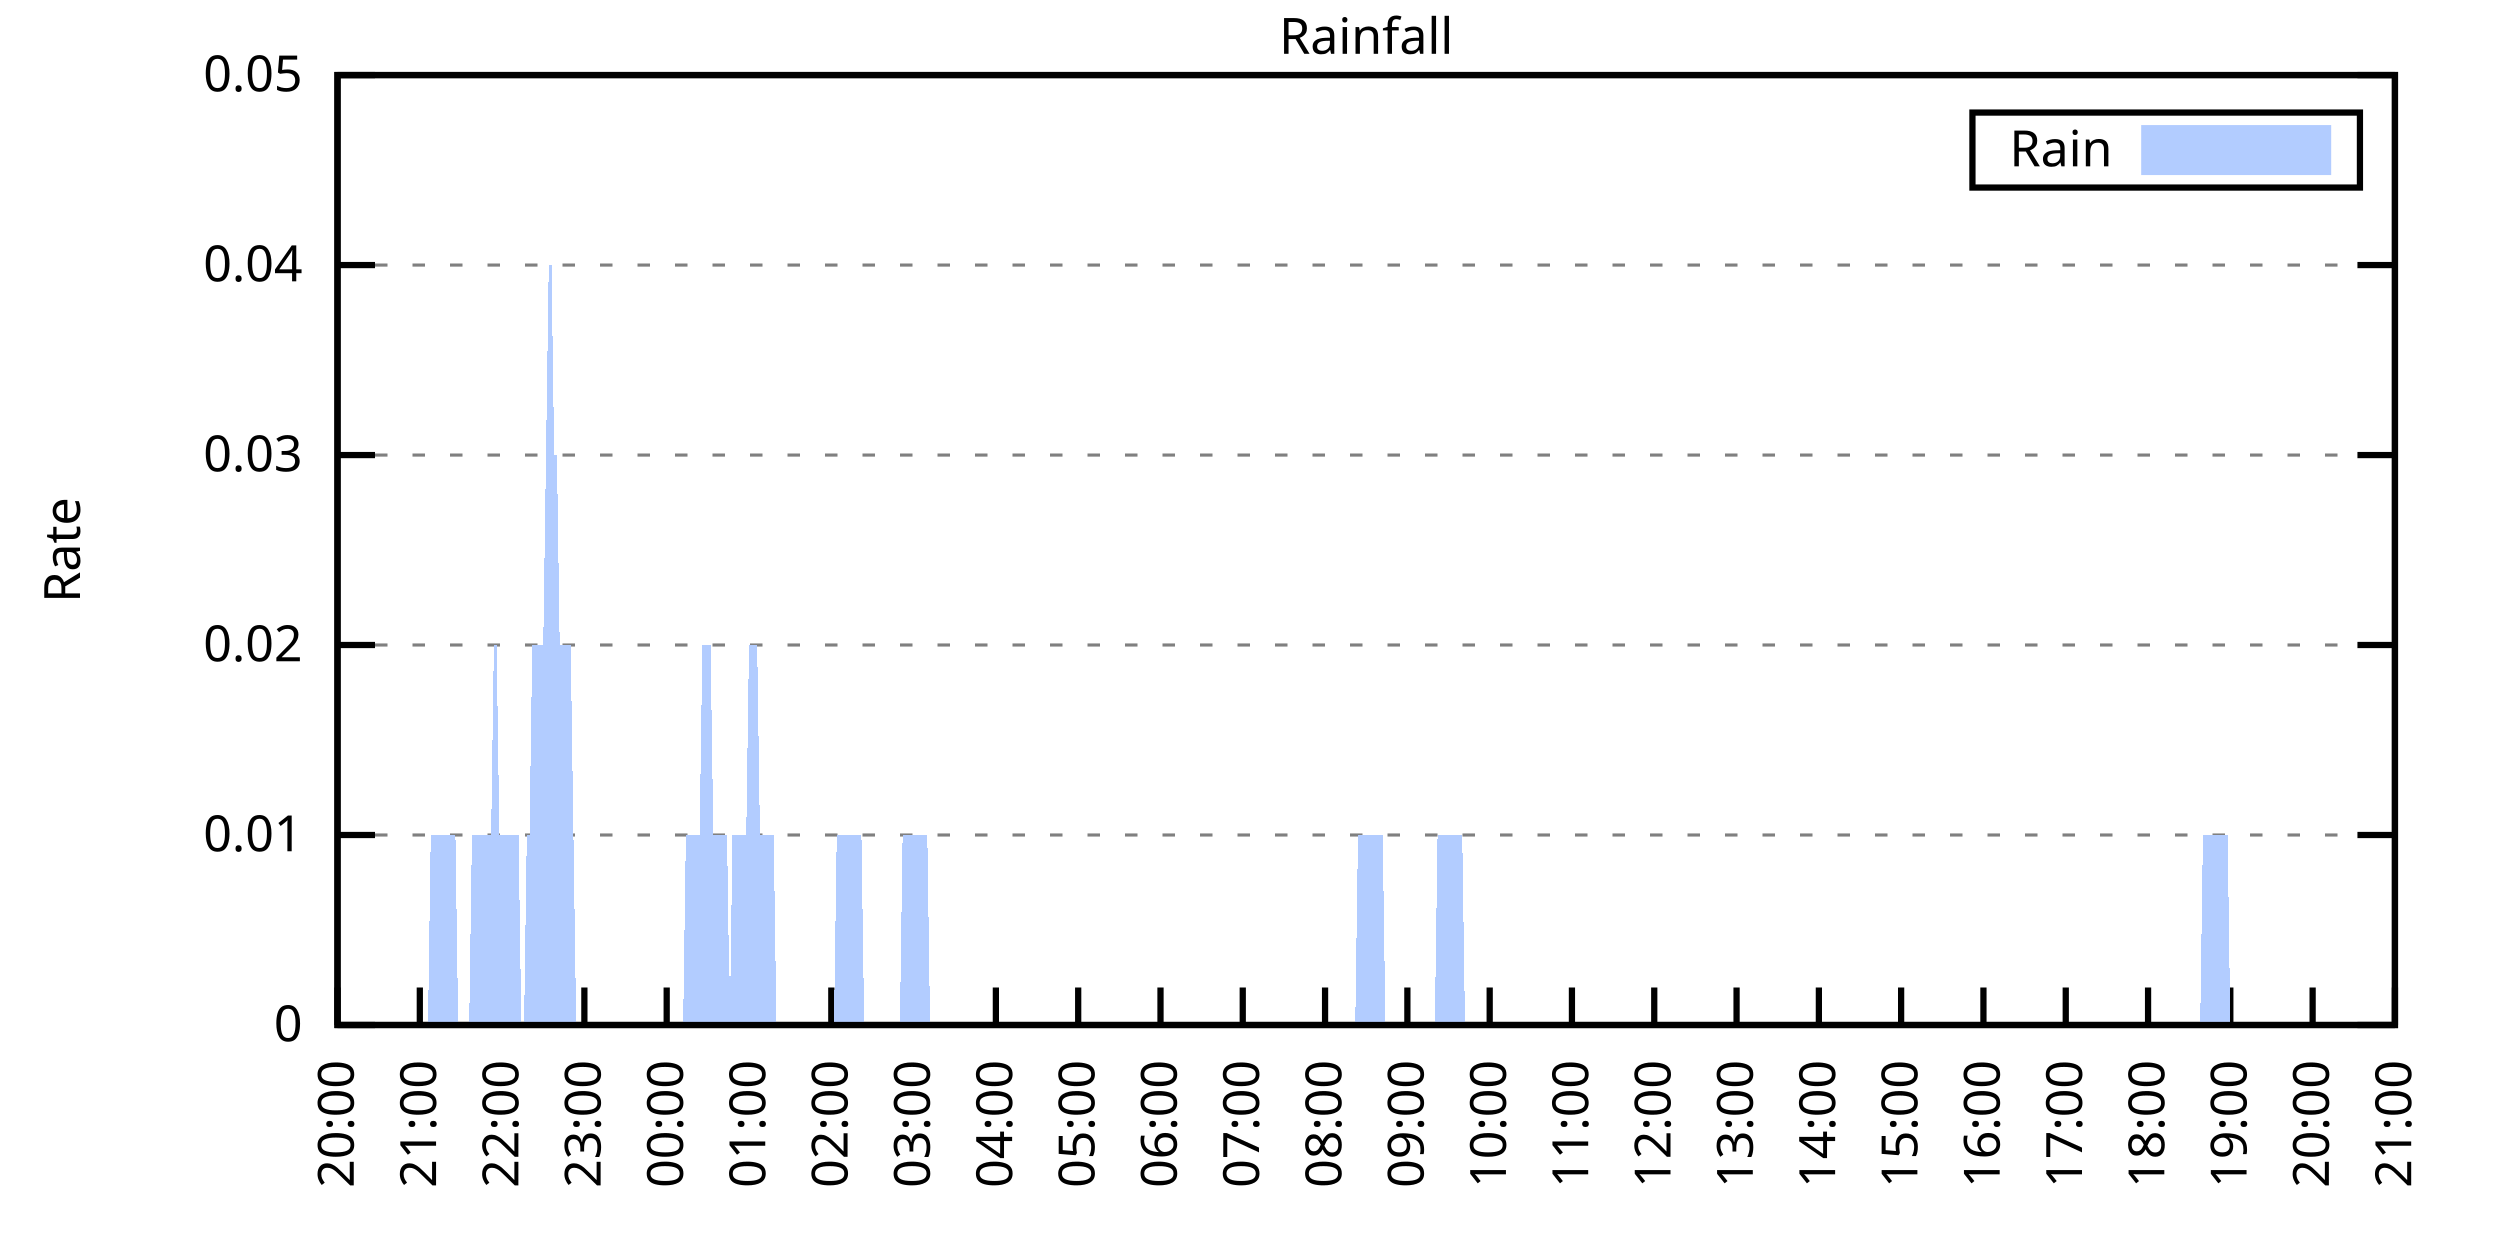
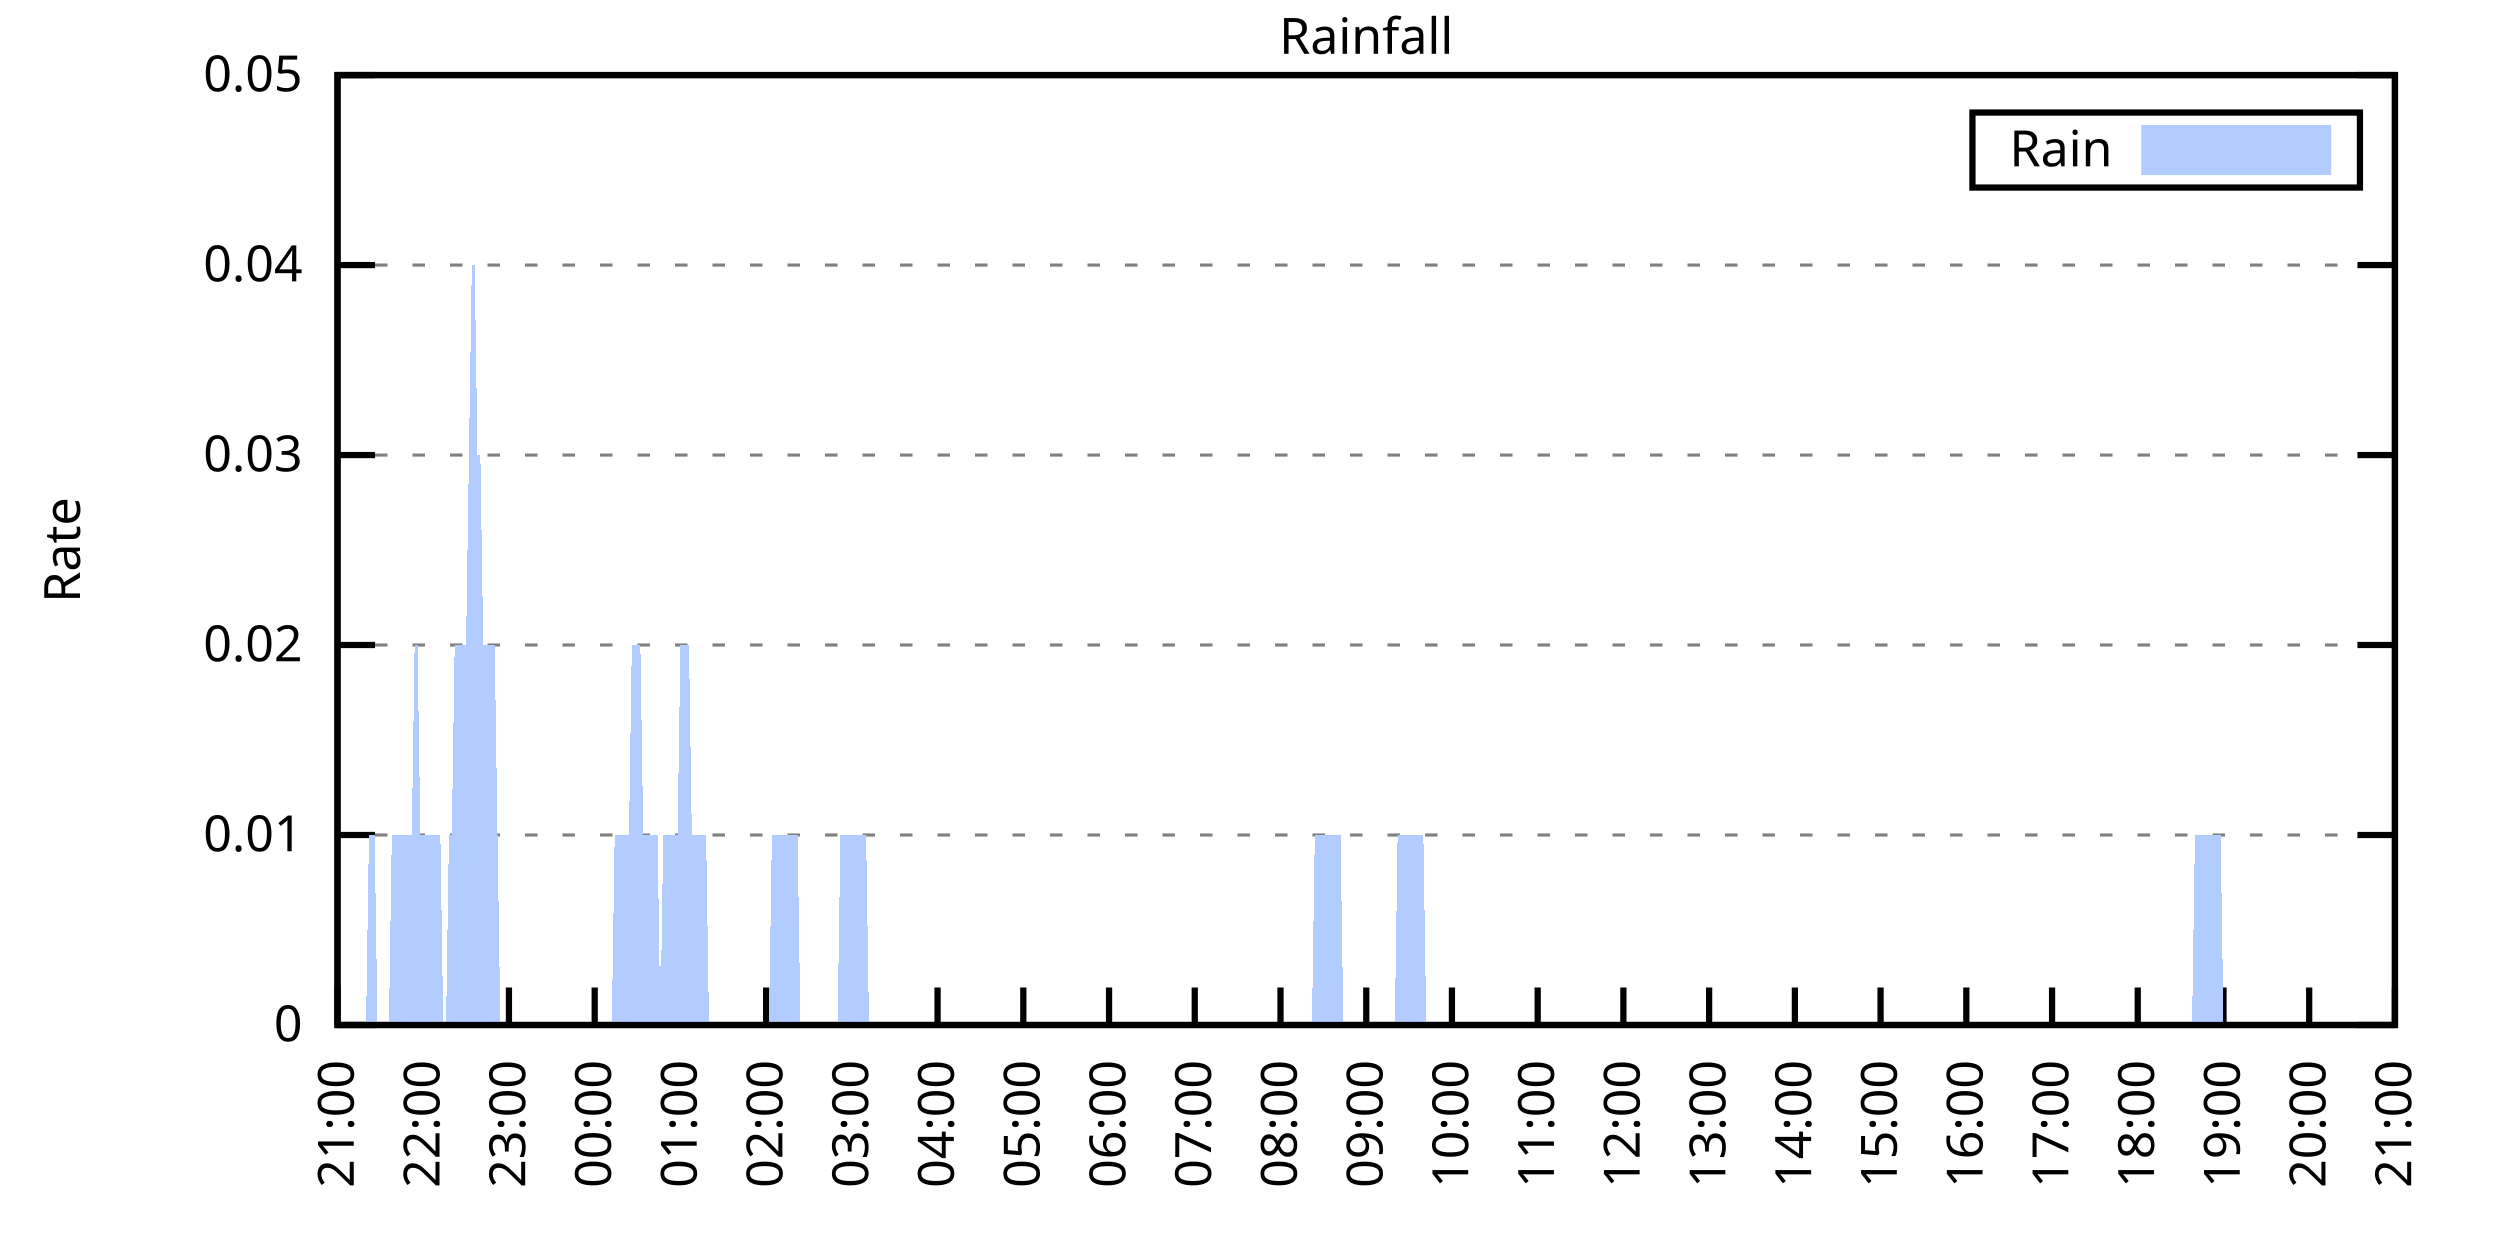
<svg xmlns="http://www.w3.org/2000/svg" xmlns:xlink="http://www.w3.org/1999/xlink" width="400" height="200" viewBox="0 0 400 200">
  <g id="gnuplot_canvas">
    <rect x="0" y="0" width="400" height="200" fill="none" />
    <defs>
      <circle id="gpDot" r="0.5" stroke-width="0.5" stroke="currentColor" />
      <path id="gpPt0" stroke-width="0.333" stroke="currentColor" d="M-1,0 h2 M0,-1 v2" />
      <path id="gpPt1" stroke-width="0.333" stroke="currentColor" d="M-1,-1 L1,1 M1,-1 L-1,1" />
      <path id="gpPt2" stroke-width="0.333" stroke="currentColor" d="M-1,0 L1,0 M0,-1 L0,1 M-1,-1 L1,1 M-1,1 L1,-1" />
      <rect id="gpPt3" stroke-width="0.333" stroke="currentColor" x="-1" y="-1" width="2" height="2" />
      <rect id="gpPt4" stroke-width="0.333" stroke="currentColor" fill="currentColor" x="-1" y="-1" width="2" height="2" />
      <circle id="gpPt5" stroke-width="0.333" stroke="currentColor" cx="0" cy="0" r="1" />
      <use xlink:href="#gpPt5" id="gpPt6" fill="currentColor" stroke="none" />
      <path id="gpPt7" stroke-width="0.333" stroke="currentColor" d="M0,-1.33 L-1.33,0.67 L1.33,0.67 z" />
      <use xlink:href="#gpPt7" id="gpPt8" fill="currentColor" stroke="none" />
      <use xlink:href="#gpPt7" id="gpPt9" stroke="currentColor" transform="rotate(180)" />
      <use xlink:href="#gpPt9" id="gpPt10" fill="currentColor" stroke="none" />
      <use xlink:href="#gpPt3" id="gpPt11" stroke="currentColor" transform="rotate(45)" />
      <use xlink:href="#gpPt11" id="gpPt12" fill="currentColor" stroke="none" />
      <path id="gpPt13" stroke-width="0.333" stroke="currentColor" d="M0,1.330 L1.265,0.411 L0.782,-1.067 L-0.782,-1.076 L-1.265,0.411 z" />
      <use xlink:href="#gpPt13" id="gpPt14" fill="currentColor" stroke="none" />
      <filter id="textbox" filterUnits="objectBoundingBox" x="0" y="0" height="1" width="1">
        <feFlood flood-color="white" flood-opacity="1" result="bgnd" />
        <feComposite in="SourceGraphic" in2="bgnd" operator="atop" />
      </filter>
      <filter id="greybox" filterUnits="objectBoundingBox" x="0" y="0" height="1" width="1">
        <feFlood flood-color="lightgrey" flood-opacity="1" result="grey" />
        <feComposite in="SourceGraphic" in2="grey" operator="atop" />
      </filter>
    </defs>
    <g fill="none" color="white" stroke="currentColor" stroke-width="1.00" stroke-linecap="butt" stroke-linejoin="miter">
</g>
    <g fill="none" color="black" stroke="currentColor" stroke-width="1.00" stroke-linecap="butt" stroke-linejoin="miter">
      <g stroke="none" shape-rendering="crispEdges">
        <polygon fill="rgb(255, 255, 255)" points="54.00,164.00 383.18,164.00 383.18,12.02 54.00,12.02 " />
      </g>
    </g>
    <g fill="none" color="black" stroke="currentColor" stroke-width="1.00" stroke-linecap="butt" stroke-linejoin="miter">
</g>
    <g fill="none" color="black" stroke="black" stroke-width="0.50" stroke-linecap="butt" stroke-linejoin="miter">
</g>
    <g fill="none" color="gray" stroke="currentColor" stroke-width="0.50" stroke-linecap="butt" stroke-linejoin="miter">
      <path stroke="gray" stroke-dasharray="2,4" class="gridline" d="M54.00,164.00 L383.19,164.00  " />
    </g>
    <g fill="none" color="gray" stroke="gray" stroke-width="1.00" stroke-linecap="butt" stroke-linejoin="miter">
</g>
    <g fill="none" color="black" stroke="currentColor" stroke-width="1.00" stroke-linecap="butt" stroke-linejoin="miter">
      <path stroke="black" d="M54.00,164.00 L60.00,164.00 M383.19,164.00 L377.19,164.00  " />
      <g transform="translate(48.40,166.60)" stroke="none" fill="black" font-family="Sans" font-size="8.00" text-anchor="end">
        <text>
          <tspan font-family="Sans"> 0</tspan>
        </text>
      </g>
    </g>
    <g fill="none" color="black" stroke="currentColor" stroke-width="1.00" stroke-linecap="butt" stroke-linejoin="miter">
</g>
    <g fill="none" color="black" stroke="black" stroke-width="0.50" stroke-linecap="butt" stroke-linejoin="miter">
</g>
    <g fill="none" color="gray" stroke="currentColor" stroke-width="0.50" stroke-linecap="butt" stroke-linejoin="miter">
      <path stroke="gray" stroke-dasharray="2,4" class="gridline" d="M54.00,133.60 L383.19,133.60  " />
    </g>
    <g fill="none" color="gray" stroke="gray" stroke-width="1.00" stroke-linecap="butt" stroke-linejoin="miter">
</g>
    <g fill="none" color="black" stroke="currentColor" stroke-width="1.00" stroke-linecap="butt" stroke-linejoin="miter">
      <path stroke="black" d="M54.00,133.60 L60.00,133.60 M383.19,133.60 L377.19,133.60  " />
      <g transform="translate(48.40,136.20)" stroke="none" fill="black" font-family="Sans" font-size="8.00" text-anchor="end">
        <text>
          <tspan font-family="Sans"> 0.01</tspan>
        </text>
      </g>
    </g>
    <g fill="none" color="black" stroke="currentColor" stroke-width="1.00" stroke-linecap="butt" stroke-linejoin="miter">
</g>
    <g fill="none" color="black" stroke="black" stroke-width="0.50" stroke-linecap="butt" stroke-linejoin="miter">
</g>
    <g fill="none" color="gray" stroke="currentColor" stroke-width="0.50" stroke-linecap="butt" stroke-linejoin="miter">
      <path stroke="gray" stroke-dasharray="2,4" class="gridline" d="M54.00,103.20 L383.19,103.20  " />
    </g>
    <g fill="none" color="gray" stroke="gray" stroke-width="1.00" stroke-linecap="butt" stroke-linejoin="miter">
</g>
    <g fill="none" color="black" stroke="currentColor" stroke-width="1.00" stroke-linecap="butt" stroke-linejoin="miter">
      <path stroke="black" d="M54.00,103.20 L60.00,103.20 M383.19,103.20 L377.19,103.20  " />
      <g transform="translate(48.40,105.80)" stroke="none" fill="black" font-family="Sans" font-size="8.00" text-anchor="end">
        <text>
          <tspan font-family="Sans"> 0.02</tspan>
        </text>
      </g>
    </g>
    <g fill="none" color="black" stroke="currentColor" stroke-width="1.00" stroke-linecap="butt" stroke-linejoin="miter">
</g>
    <g fill="none" color="black" stroke="black" stroke-width="0.50" stroke-linecap="butt" stroke-linejoin="miter">
</g>
    <g fill="none" color="gray" stroke="currentColor" stroke-width="0.50" stroke-linecap="butt" stroke-linejoin="miter">
      <path stroke="gray" stroke-dasharray="2,4" class="gridline" d="M54.00,72.81 L383.19,72.81  " />
    </g>
    <g fill="none" color="gray" stroke="gray" stroke-width="1.00" stroke-linecap="butt" stroke-linejoin="miter">
</g>
    <g fill="none" color="black" stroke="currentColor" stroke-width="1.00" stroke-linecap="butt" stroke-linejoin="miter">
      <path stroke="black" d="M54.00,72.81 L60.00,72.81 M383.19,72.81 L377.19,72.81  " />
      <g transform="translate(48.40,75.41)" stroke="none" fill="black" font-family="Sans" font-size="8.00" text-anchor="end">
        <text>
          <tspan font-family="Sans"> 0.03</tspan>
        </text>
      </g>
    </g>
    <g fill="none" color="black" stroke="currentColor" stroke-width="1.00" stroke-linecap="butt" stroke-linejoin="miter">
</g>
    <g fill="none" color="black" stroke="black" stroke-width="0.50" stroke-linecap="butt" stroke-linejoin="miter">
</g>
    <g fill="none" color="gray" stroke="currentColor" stroke-width="0.50" stroke-linecap="butt" stroke-linejoin="miter">
      <path stroke="gray" stroke-dasharray="2,4" class="gridline" d="M54.00,42.41 L383.19,42.41  " />
    </g>
    <g fill="none" color="gray" stroke="gray" stroke-width="1.00" stroke-linecap="butt" stroke-linejoin="miter">
</g>
    <g fill="none" color="black" stroke="currentColor" stroke-width="1.00" stroke-linecap="butt" stroke-linejoin="miter">
      <path stroke="black" d="M54.00,42.41 L60.00,42.41 M383.19,42.41 L377.19,42.41  " />
      <g transform="translate(48.40,45.01)" stroke="none" fill="black" font-family="Sans" font-size="8.00" text-anchor="end">
        <text>
          <tspan font-family="Sans"> 0.04</tspan>
        </text>
      </g>
    </g>
    <g fill="none" color="black" stroke="currentColor" stroke-width="1.00" stroke-linecap="butt" stroke-linejoin="miter">
</g>
    <g fill="none" color="black" stroke="black" stroke-width="0.50" stroke-linecap="butt" stroke-linejoin="miter">
</g>
    <g fill="none" color="gray" stroke="currentColor" stroke-width="0.50" stroke-linecap="butt" stroke-linejoin="miter">
      <path stroke="gray" stroke-dasharray="2,4" class="gridline" d="M54.00,12.01 L383.19,12.01  " />
    </g>
    <g fill="none" color="gray" stroke="gray" stroke-width="1.00" stroke-linecap="butt" stroke-linejoin="miter">
</g>
    <g fill="none" color="black" stroke="currentColor" stroke-width="1.00" stroke-linecap="butt" stroke-linejoin="miter">
      <path stroke="black" d="M54.00,12.01 L60.00,12.01 M383.19,12.01 L377.19,12.01  " />
      <g transform="translate(48.40,14.61)" stroke="none" fill="black" font-family="Sans" font-size="8.00" text-anchor="end">
        <text>
          <tspan font-family="Sans"> 0.05</tspan>
        </text>
      </g>
    </g>
    <g fill="none" color="black" stroke="currentColor" stroke-width="1.00" stroke-linecap="butt" stroke-linejoin="miter">
      <path stroke="black" d="M54.00,164.00 L54.00,158.00  " />
      <g transform="translate(56.60,169.60) rotate(270.00)" stroke="none" fill="black" font-family="Sans" font-size="8.00" text-anchor="end">
        <text>
-           <tspan font-family="Sans">20:00</tspan>
-         </text>
-       </g>
-     </g>
-     <g fill="none" color="black" stroke="currentColor" stroke-width="1.00" stroke-linecap="butt" stroke-linejoin="miter">
-       <path stroke="black" d="M67.17,164.00 L67.17,158.00  " />
-       <g transform="translate(69.77,169.60) rotate(270.00)" stroke="none" fill="black" font-family="Sans" font-size="8.00" text-anchor="end">
-         <text>
          <tspan font-family="Sans">21:00</tspan>
        </text>
      </g>
    </g>
    <g fill="none" color="black" stroke="currentColor" stroke-width="1.00" stroke-linecap="butt" stroke-linejoin="miter">
-       <path stroke="black" d="M80.34,164.00 L80.34,158.00  " />
-       <g transform="translate(82.94,169.60) rotate(270.00)" stroke="none" fill="black" font-family="Sans" font-size="8.00" text-anchor="end">
+       <path stroke="black" d="M67.72,164.00 L67.72,158.00  " />
+       <g transform="translate(70.32,169.60) rotate(270.00)" stroke="none" fill="black" font-family="Sans" font-size="8.00" text-anchor="end">
        <text>
          <tspan font-family="Sans">22:00</tspan>
        </text>
      </g>
    </g>
    <g fill="none" color="black" stroke="currentColor" stroke-width="1.00" stroke-linecap="butt" stroke-linejoin="miter">
-       <path stroke="black" d="M93.50,164.00 L93.50,158.00  " />
-       <g transform="translate(96.10,169.60) rotate(270.00)" stroke="none" fill="black" font-family="Sans" font-size="8.00" text-anchor="end">
+       <path stroke="black" d="M81.43,164.00 L81.43,158.00  " />
+       <g transform="translate(84.03,169.60) rotate(270.00)" stroke="none" fill="black" font-family="Sans" font-size="8.00" text-anchor="end">
        <text>
          <tspan font-family="Sans">23:00</tspan>
        </text>
      </g>
    </g>
    <g fill="none" color="black" stroke="currentColor" stroke-width="1.00" stroke-linecap="butt" stroke-linejoin="miter">
-       <path stroke="black" d="M106.67,164.00 L106.67,158.00  " />
-       <g transform="translate(109.27,169.60) rotate(270.00)" stroke="none" fill="black" font-family="Sans" font-size="8.00" text-anchor="end">
+       <path stroke="black" d="M95.15,164.00 L95.15,158.00  " />
+       <g transform="translate(97.75,169.60) rotate(270.00)" stroke="none" fill="black" font-family="Sans" font-size="8.00" text-anchor="end">
        <text>
          <tspan font-family="Sans">00:00</tspan>
        </text>
      </g>
    </g>
    <g fill="none" color="black" stroke="currentColor" stroke-width="1.00" stroke-linecap="butt" stroke-linejoin="miter">
-       <path stroke="black" d="M119.84,164.00 L119.84,158.00  " />
-       <g transform="translate(122.44,169.60) rotate(270.00)" stroke="none" fill="black" font-family="Sans" font-size="8.00" text-anchor="end">
+       <path stroke="black" d="M108.87,164.00 L108.87,158.00  " />
+       <g transform="translate(111.47,169.60) rotate(270.00)" stroke="none" fill="black" font-family="Sans" font-size="8.00" text-anchor="end">
        <text>
          <tspan font-family="Sans">01:00</tspan>
        </text>
      </g>
    </g>
    <g fill="none" color="black" stroke="currentColor" stroke-width="1.00" stroke-linecap="butt" stroke-linejoin="miter">
-       <path stroke="black" d="M133.01,164.00 L133.01,158.00  " />
-       <g transform="translate(135.61,169.60) rotate(270.00)" stroke="none" fill="black" font-family="Sans" font-size="8.00" text-anchor="end">
+       <path stroke="black" d="M122.58,164.00 L122.58,158.00  " />
+       <g transform="translate(125.18,169.60) rotate(270.00)" stroke="none" fill="black" font-family="Sans" font-size="8.00" text-anchor="end">
        <text>
          <tspan font-family="Sans">02:00</tspan>
        </text>
      </g>
    </g>
    <g fill="none" color="black" stroke="currentColor" stroke-width="1.00" stroke-linecap="butt" stroke-linejoin="miter">
-       <path stroke="black" d="M146.17,164.00 L146.17,158.00  " />
-       <g transform="translate(148.77,169.60) rotate(270.00)" stroke="none" fill="black" font-family="Sans" font-size="8.00" text-anchor="end">
+       <path stroke="black" d="M136.30,164.00 L136.30,158.00  " />
+       <g transform="translate(138.90,169.60) rotate(270.00)" stroke="none" fill="black" font-family="Sans" font-size="8.00" text-anchor="end">
        <text>
          <tspan font-family="Sans">03:00</tspan>
        </text>
      </g>
    </g>
    <g fill="none" color="black" stroke="currentColor" stroke-width="1.00" stroke-linecap="butt" stroke-linejoin="miter">
-       <path stroke="black" d="M159.34,164.00 L159.34,158.00  " />
-       <g transform="translate(161.94,169.60) rotate(270.00)" stroke="none" fill="black" font-family="Sans" font-size="8.00" text-anchor="end">
+       <path stroke="black" d="M150.01,164.00 L150.01,158.00  " />
+       <g transform="translate(152.61,169.60) rotate(270.00)" stroke="none" fill="black" font-family="Sans" font-size="8.00" text-anchor="end">
        <text>
          <tspan font-family="Sans">04:00</tspan>
        </text>
      </g>
    </g>
    <g fill="none" color="black" stroke="currentColor" stroke-width="1.00" stroke-linecap="butt" stroke-linejoin="miter">
-       <path stroke="black" d="M172.51,164.00 L172.51,158.00  " />
-       <g transform="translate(175.11,169.60) rotate(270.00)" stroke="none" fill="black" font-family="Sans" font-size="8.00" text-anchor="end">
+       <path stroke="black" d="M163.73,164.00 L163.73,158.00  " />
+       <g transform="translate(166.33,169.60) rotate(270.00)" stroke="none" fill="black" font-family="Sans" font-size="8.00" text-anchor="end">
        <text>
          <tspan font-family="Sans">05:00</tspan>
        </text>
      </g>
    </g>
    <g fill="none" color="black" stroke="currentColor" stroke-width="1.00" stroke-linecap="butt" stroke-linejoin="miter">
-       <path stroke="black" d="M185.68,164.00 L185.68,158.00  " />
-       <g transform="translate(188.28,169.60) rotate(270.00)" stroke="none" fill="black" font-family="Sans" font-size="8.00" text-anchor="end">
+       <path stroke="black" d="M177.45,164.00 L177.45,158.00  " />
+       <g transform="translate(180.05,169.60) rotate(270.00)" stroke="none" fill="black" font-family="Sans" font-size="8.00" text-anchor="end">
        <text>
          <tspan font-family="Sans">06:00</tspan>
        </text>
      </g>
    </g>
    <g fill="none" color="black" stroke="currentColor" stroke-width="1.00" stroke-linecap="butt" stroke-linejoin="miter">
-       <path stroke="black" d="M198.84,164.00 L198.84,158.00  " />
-       <g transform="translate(201.44,169.60) rotate(270.00)" stroke="none" fill="black" font-family="Sans" font-size="8.00" text-anchor="end">
+       <path stroke="black" d="M191.16,164.00 L191.16,158.00  " />
+       <g transform="translate(193.76,169.60) rotate(270.00)" stroke="none" fill="black" font-family="Sans" font-size="8.00" text-anchor="end">
        <text>
          <tspan font-family="Sans">07:00</tspan>
        </text>
      </g>
    </g>
    <g fill="none" color="black" stroke="currentColor" stroke-width="1.00" stroke-linecap="butt" stroke-linejoin="miter">
-       <path stroke="black" d="M212.01,164.00 L212.01,158.00  " />
-       <g transform="translate(214.61,169.60) rotate(270.00)" stroke="none" fill="black" font-family="Sans" font-size="8.00" text-anchor="end">
+       <path stroke="black" d="M204.88,164.00 L204.88,158.00  " />
+       <g transform="translate(207.48,169.60) rotate(270.00)" stroke="none" fill="black" font-family="Sans" font-size="8.00" text-anchor="end">
        <text>
          <tspan font-family="Sans">08:00</tspan>
        </text>
      </g>
    </g>
    <g fill="none" color="black" stroke="currentColor" stroke-width="1.00" stroke-linecap="butt" stroke-linejoin="miter">
-       <path stroke="black" d="M225.18,164.00 L225.18,158.00  " />
-       <g transform="translate(227.78,169.60) rotate(270.00)" stroke="none" fill="black" font-family="Sans" font-size="8.00" text-anchor="end">
+       <path stroke="black" d="M218.60,164.00 L218.60,158.00  " />
+       <g transform="translate(221.20,169.60) rotate(270.00)" stroke="none" fill="black" font-family="Sans" font-size="8.00" text-anchor="end">
        <text>
          <tspan font-family="Sans">09:00</tspan>
        </text>
      </g>
    </g>
    <g fill="none" color="black" stroke="currentColor" stroke-width="1.00" stroke-linecap="butt" stroke-linejoin="miter">
-       <path stroke="black" d="M238.35,164.00 L238.35,158.00  " />
-       <g transform="translate(240.95,169.60) rotate(270.00)" stroke="none" fill="black" font-family="Sans" font-size="8.00" text-anchor="end">
+       <path stroke="black" d="M232.31,164.00 L232.31,158.00  " />
+       <g transform="translate(234.91,169.60) rotate(270.00)" stroke="none" fill="black" font-family="Sans" font-size="8.00" text-anchor="end">
        <text>
          <tspan font-family="Sans">10:00</tspan>
        </text>
      </g>
    </g>
    <g fill="none" color="black" stroke="currentColor" stroke-width="1.00" stroke-linecap="butt" stroke-linejoin="miter">
-       <path stroke="black" d="M251.51,164.00 L251.51,158.00  " />
-       <g transform="translate(254.11,169.60) rotate(270.00)" stroke="none" fill="black" font-family="Sans" font-size="8.00" text-anchor="end">
+       <path stroke="black" d="M246.03,164.00 L246.03,158.00  " />
+       <g transform="translate(248.63,169.60) rotate(270.00)" stroke="none" fill="black" font-family="Sans" font-size="8.00" text-anchor="end">
        <text>
          <tspan font-family="Sans">11:00</tspan>
        </text>
      </g>
    </g>
    <g fill="none" color="black" stroke="currentColor" stroke-width="1.00" stroke-linecap="butt" stroke-linejoin="miter">
-       <path stroke="black" d="M264.68,164.00 L264.68,158.00  " />
-       <g transform="translate(267.28,169.60) rotate(270.00)" stroke="none" fill="black" font-family="Sans" font-size="8.00" text-anchor="end">
+       <path stroke="black" d="M259.74,164.00 L259.74,158.00  " />
+       <g transform="translate(262.34,169.60) rotate(270.00)" stroke="none" fill="black" font-family="Sans" font-size="8.00" text-anchor="end">
        <text>
          <tspan font-family="Sans">12:00</tspan>
        </text>
      </g>
    </g>
    <g fill="none" color="black" stroke="currentColor" stroke-width="1.00" stroke-linecap="butt" stroke-linejoin="miter">
-       <path stroke="black" d="M277.85,164.00 L277.85,158.00  " />
-       <g transform="translate(280.45,169.60) rotate(270.00)" stroke="none" fill="black" font-family="Sans" font-size="8.00" text-anchor="end">
+       <path stroke="black" d="M273.46,164.00 L273.46,158.00  " />
+       <g transform="translate(276.06,169.60) rotate(270.00)" stroke="none" fill="black" font-family="Sans" font-size="8.00" text-anchor="end">
        <text>
          <tspan font-family="Sans">13:00</tspan>
        </text>
      </g>
    </g>
    <g fill="none" color="black" stroke="currentColor" stroke-width="1.00" stroke-linecap="butt" stroke-linejoin="miter">
-       <path stroke="black" d="M291.02,164.00 L291.02,158.00  " />
-       <g transform="translate(293.62,169.60) rotate(270.00)" stroke="none" fill="black" font-family="Sans" font-size="8.00" text-anchor="end">
+       <path stroke="black" d="M287.18,164.00 L287.18,158.00  " />
+       <g transform="translate(289.78,169.60) rotate(270.00)" stroke="none" fill="black" font-family="Sans" font-size="8.00" text-anchor="end">
        <text>
          <tspan font-family="Sans">14:00</tspan>
        </text>
      </g>
    </g>
    <g fill="none" color="black" stroke="currentColor" stroke-width="1.00" stroke-linecap="butt" stroke-linejoin="miter">
-       <path stroke="black" d="M304.18,164.00 L304.18,158.00  " />
-       <g transform="translate(306.78,169.60) rotate(270.00)" stroke="none" fill="black" font-family="Sans" font-size="8.00" text-anchor="end">
+       <path stroke="black" d="M300.89,164.00 L300.89,158.00  " />
+       <g transform="translate(303.49,169.60) rotate(270.00)" stroke="none" fill="black" font-family="Sans" font-size="8.00" text-anchor="end">
        <text>
          <tspan font-family="Sans">15:00</tspan>
        </text>
      </g>
    </g>
    <g fill="none" color="black" stroke="currentColor" stroke-width="1.00" stroke-linecap="butt" stroke-linejoin="miter">
-       <path stroke="black" d="M317.35,164.00 L317.35,158.00  " />
-       <g transform="translate(319.95,169.60) rotate(270.00)" stroke="none" fill="black" font-family="Sans" font-size="8.00" text-anchor="end">
+       <path stroke="black" d="M314.61,164.00 L314.61,158.00  " />
+       <g transform="translate(317.21,169.60) rotate(270.00)" stroke="none" fill="black" font-family="Sans" font-size="8.00" text-anchor="end">
        <text>
          <tspan font-family="Sans">16:00</tspan>
        </text>
      </g>
    </g>
    <g fill="none" color="black" stroke="currentColor" stroke-width="1.00" stroke-linecap="butt" stroke-linejoin="miter">
-       <path stroke="black" d="M330.52,164.00 L330.52,158.00  " />
-       <g transform="translate(333.12,169.60) rotate(270.00)" stroke="none" fill="black" font-family="Sans" font-size="8.00" text-anchor="end">
+       <path stroke="black" d="M328.33,164.00 L328.33,158.00  " />
+       <g transform="translate(330.93,169.60) rotate(270.00)" stroke="none" fill="black" font-family="Sans" font-size="8.00" text-anchor="end">
        <text>
          <tspan font-family="Sans">17:00</tspan>
        </text>
      </g>
    </g>
    <g fill="none" color="black" stroke="currentColor" stroke-width="1.00" stroke-linecap="butt" stroke-linejoin="miter">
-       <path stroke="black" d="M343.69,164.00 L343.69,158.00  " />
-       <g transform="translate(346.29,169.60) rotate(270.00)" stroke="none" fill="black" font-family="Sans" font-size="8.00" text-anchor="end">
+       <path stroke="black" d="M342.04,164.00 L342.04,158.00  " />
+       <g transform="translate(344.64,169.60) rotate(270.00)" stroke="none" fill="black" font-family="Sans" font-size="8.00" text-anchor="end">
        <text>
          <tspan font-family="Sans">18:00</tspan>
        </text>
      </g>
    </g>
    <g fill="none" color="black" stroke="currentColor" stroke-width="1.00" stroke-linecap="butt" stroke-linejoin="miter">
-       <path stroke="black" d="M356.85,164.00 L356.85,158.00  " />
-       <g transform="translate(359.45,169.60) rotate(270.00)" stroke="none" fill="black" font-family="Sans" font-size="8.00" text-anchor="end">
+       <path stroke="black" d="M355.76,164.00 L355.76,158.00  " />
+       <g transform="translate(358.36,169.60) rotate(270.00)" stroke="none" fill="black" font-family="Sans" font-size="8.00" text-anchor="end">
        <text>
          <tspan font-family="Sans">19:00</tspan>
        </text>
      </g>
    </g>
    <g fill="none" color="black" stroke="currentColor" stroke-width="1.00" stroke-linecap="butt" stroke-linejoin="miter">
-       <path stroke="black" d="M370.02,164.00 L370.02,158.00  " />
-       <g transform="translate(372.62,169.60) rotate(270.00)" stroke="none" fill="black" font-family="Sans" font-size="8.00" text-anchor="end">
+       <path stroke="black" d="M369.47,164.00 L369.47,158.00  " />
+       <g transform="translate(372.07,169.60) rotate(270.00)" stroke="none" fill="black" font-family="Sans" font-size="8.00" text-anchor="end">
        <text>
          <tspan font-family="Sans">20:00</tspan>
        </text>
      </g>
    </g>
    <g fill="none" color="black" stroke="currentColor" stroke-width="1.00" stroke-linecap="butt" stroke-linejoin="miter">
      <path stroke="black" d="M383.19,164.00 L383.19,158.00  " />
      <g transform="translate(385.79,169.60) rotate(270.00)" stroke="none" fill="black" font-family="Sans" font-size="8.00" text-anchor="end">
        <text>
          <tspan font-family="Sans">21:00</tspan>
        </text>
      </g>
    </g>
    <g fill="none" color="black" stroke="currentColor" stroke-width="1.00" stroke-linecap="butt" stroke-linejoin="miter">
</g>
    <g fill="none" color="black" stroke="currentColor" stroke-width="1.00" stroke-linecap="butt" stroke-linejoin="miter">
      <path stroke="black" d="M54.00,12.01 L54.00,164.00 L383.19,164.00 L383.19,12.01 L54.00,12.01 Z  " />
    </g>
    <g fill="none" color="black" stroke="currentColor" stroke-width="1.00" stroke-linecap="butt" stroke-linejoin="miter">
</g>
    <g fill="none" color="black" stroke="currentColor" stroke-width="1.00" stroke-linecap="butt" stroke-linejoin="miter">
      <path stroke="black" d="M315.59,30.01 L315.59,18.01 L377.59,18.01 L377.59,30.01 L315.59,30.01 Z  " />
    </g>
    <g id="Rainfall_plot_1">
      <g fill="none" color="white" stroke="black" stroke-width="2.00" stroke-linecap="butt" stroke-linejoin="miter">
</g>
      <g fill="none" color="black" stroke="currentColor" stroke-width="2.00" stroke-linecap="butt" stroke-linejoin="miter">
        <g transform="translate(337.99,26.61)" stroke="none" fill="black" font-family="Sans" font-size="8.00" text-anchor="end">
          <text>
            <tspan font-family="Sans">Rain</tspan>
          </text>
        </g>
      </g>
      <g fill="none" color="black" stroke="currentColor" stroke-width="2.00" stroke-linecap="butt" stroke-linejoin="miter">
        <g stroke="none" shape-rendering="crispEdges">
          <polygon fill="rgb(178, 204, 255)" points="343.59,27.01 371.99,27.01 371.99,21.01 343.59,21.01 " />
        </g>
        <path stroke="rgb(178, 204, 255)" d="M343.59,27.01 L371.99,27.01 L371.99,21.01 L343.59,21.01 L343.59,27.01 Z  " />
      </g>
      <g fill="none" color="black" stroke="currentColor" stroke-width="2.00" stroke-linecap="butt" stroke-linejoin="miter">
        <g stroke="none" shape-rendering="crispEdges">
-           <polygon fill="rgb(178, 204, 255)" points="64.10,164.00 64.53,164.00 64.97,164.00 65.41,164.00 65.85,164.00 66.29,164.00 66.73,164.00 67.17,164.00 67.61,164.00 68.05,164.00 68.48,164.00 68.92,133.60 69.36,133.60 69.80,133.60 70.24,133.60 70.68,133.60 71.12,133.60 71.56,133.60 72.00,133.60 72.43,133.60 72.87,133.60 73.31,164.00 73.75,164.00 74.19,164.00 74.63,164.00 75.07,164.00 75.51,133.60 75.95,133.60 76.38,133.60 76.82,133.60 77.26,133.60 77.70,133.60 78.14,133.60 78.58,133.60 79.02,103.20 79.46,103.20 79.90,133.60 80.34,133.60 80.77,133.60 81.21,133.60 81.65,133.60 82.09,133.60 82.53,133.60 82.97,133.60 83.41,164.00 83.85,164.00 84.29,133.60 84.72,133.60 85.16,103.20 85.60,103.20 86.04,103.20 86.48,103.20 86.92,103.20 87.36,72.81 87.80,42.41 88.24,42.41 88.67,72.81 89.11,72.81 89.55,103.20 89.99,103.20 90.43,103.20 90.87,103.20 91.31,103.20 91.75,133.60 92.19,164.00 92.62,164.00 93.06,164.00 93.50,164.00 93.94,164.00 94.38,164.00 94.82,164.00 95.26,164.00 95.70,164.00 96.14,164.00 96.58,164.00 97.01,164.00 97.45,164.00 97.89,164.00 98.33,164.00 98.77,164.00 99.21,164.00 99.65,164.00 100.09,164.00 100.53,164.00 100.96,164.00 101.40,164.00 101.84,164.00 102.28,164.00 102.72,164.00 103.16,164.00 103.60,164.00 104.04,164.00 104.48,164.00 104.91,164.00 105.35,164.00 105.79,164.00 106.23,164.00 106.67,164.00 107.11,164.00 107.55,164.00 107.99,164.00 108.43,164.00 108.87,164.00 109.30,164.00 109.74,133.60 110.18,133.60 110.62,133.60 111.06,133.60 111.50,133.60 111.94,133.60 112.38,103.20 112.82,103.20 113.25,103.20 113.69,103.20 114.13,133.60 114.57,133.60 115.01,133.60 115.45,133.60 115.89,133.60 116.33,133.60 116.77,164.00 117.20,133.60 117.64,133.60 118.08,133.60 118.52,133.60 118.96,133.60 119.40,133.60 119.84,103.20 120.28,103.20 120.72,103.20 121.15,103.20 121.59,133.60 122.03,133.60 122.47,133.60 122.91,133.60 123.35,133.60 123.79,133.60 124.23,164.00 124.67,164.00 125.11,164.00 125.54,164.00 125.98,164.00 126.42,164.00 126.86,164.00 127.30,164.00 127.74,164.00 128.18,164.00 128.62,164.00 129.06,164.00 129.49,164.00 129.93,164.00 130.37,164.00 130.81,164.00 131.25,164.00 131.69,164.00 132.13,164.00 132.57,164.00 133.01,164.00 133.44,164.00 133.88,133.60 134.32,133.60 134.76,133.60 135.20,133.60 135.64,133.60 136.08,133.60 136.52,133.60 136.96,133.60 137.39,133.60 137.83,133.60 138.27,164.00 138.71,164.00 139.15,164.00 139.59,164.00 140.03,164.00 140.47,164.00 140.91,164.00 141.35,164.00 141.78,164.00 142.22,164.00 142.66,164.00 143.10,164.00 143.54,164.00 143.98,164.00 144.42,133.60 144.86,133.60 145.30,133.60 145.73,133.60 146.17,133.60 146.61,133.60 147.05,133.60 147.49,133.60 147.93,133.60 148.37,133.60 148.81,164.00 149.25,164.00 149.68,164.00 150.12,164.00 150.56,164.00 151.00,164.00 151.44,164.00 151.88,164.00 152.32,164.00 152.76,164.00 153.20,164.00 153.63,164.00 154.07,164.00 154.51,164.00 154.95,164.00 155.39,164.00 155.83,164.00 156.27,164.00 156.71,164.00 157.15,164.00 157.59,164.00 158.02,164.00 158.46,164.00 158.90,164.00 159.34,164.00 159.78,164.00 160.22,164.00 160.66,164.00 161.10,164.00 161.54,164.00 161.97,164.00 162.41,164.00 162.85,164.00 163.29,164.00 163.73,164.00 164.17,164.00 164.61,164.00 165.05,164.00 165.49,164.00 165.92,164.00 166.36,164.00 166.80,164.00 167.24,164.00 167.68,164.00 168.12,164.00 168.56,164.00 169.00,164.00 169.44,164.00 169.87,164.00 170.31,164.00 170.75,164.00 171.19,164.00 171.63,164.00 172.07,164.00 172.51,164.00 172.95,164.00 173.39,164.00 173.83,164.00 174.26,164.00 174.70,164.00 175.14,164.00 175.58,164.00 176.02,164.00 176.46,164.00 176.90,164.00 177.34,164.00 177.78,164.00 178.21,164.00 178.65,164.00 179.09,164.00 179.53,164.00 179.97,164.00 180.41,164.00 180.85,164.00 181.29,164.00 181.73,164.00 182.16,164.00 182.60,164.00 183.04,164.00 183.48,164.00 183.92,164.00 184.36,164.00 184.80,164.00 185.24,164.00 185.68,164.00 186.11,164.00 186.55,164.00 186.99,164.00 187.43,164.00 187.87,164.00 188.31,164.00 188.75,164.00 189.19,164.00 189.63,164.00 190.07,164.00 190.50,164.00 190.94,164.00 191.38,164.00 191.82,164.00 192.26,164.00 192.70,164.00 193.14,164.00 193.58,164.00 194.02,164.00 194.45,164.00 194.89,164.00 195.33,164.00 195.77,164.00 196.21,164.00 196.65,164.00 197.09,164.00 197.53,164.00 197.97,164.00 198.40,164.00 198.84,164.00 199.28,164.00 199.72,164.00 200.16,164.00 200.60,164.00 201.04,164.00 201.48,164.00 201.92,164.00 202.35,164.00 202.79,164.00 203.23,164.00 203.67,164.00 204.11,164.00 204.55,164.00 204.99,164.00 205.43,164.00 205.87,164.00 206.31,164.00 206.74,164.00 207.18,164.00 207.62,164.00 208.06,164.00 208.50,164.00 208.94,164.00 209.38,164.00 209.82,164.00 210.26,164.00 210.69,164.00 211.13,164.00 211.57,164.00 212.01,164.00 212.45,164.00 212.89,164.00 213.33,164.00 213.77,164.00 214.21,164.00 214.64,164.00 215.08,164.00 215.52,164.00 215.96,164.00 216.40,164.00 216.84,164.00 217.28,133.60 217.72,133.60 218.16,133.60 218.60,133.60 219.03,133.60 219.47,133.60 219.91,133.60 220.35,133.60 220.79,133.60 221.23,133.60 221.67,164.00 222.11,164.00 222.55,164.00 222.98,164.00 223.42,164.00 223.86,164.00 224.30,164.00 224.74,164.00 225.18,164.00 225.62,164.00 226.06,164.00 226.50,164.00 226.93,164.00 227.37,164.00 227.81,164.00 228.25,164.00 228.69,164.00 229.13,164.00 229.57,164.00 230.01,133.60 230.45,133.60 230.88,133.60 231.32,133.60 231.76,133.60 232.20,133.60 232.64,133.60 233.08,133.60 233.52,133.60 233.96,133.60 234.40,164.00 234.84,164.00 235.27,164.00 235.71,164.00 236.15,164.00 236.59,164.00 237.03,164.00 237.47,164.00 237.91,164.00 238.35,164.00 238.79,164.00 239.22,164.00 239.66,164.00 240.10,164.00 240.54,164.00 240.98,164.00 241.42,164.00 241.86,164.00 242.30,164.00 242.74,164.00 243.17,164.00 243.61,164.00 244.05,164.00 244.49,164.00 244.93,164.00 245.37,164.00 245.81,164.00 246.25,164.00 246.69,164.00 247.12,164.00 247.56,164.00 248.00,164.00 248.44,164.00 248.88,164.00 249.32,164.00 249.76,164.00 250.20,164.00 250.64,164.00 251.08,164.00 251.51,164.00 251.95,164.00 252.39,164.00 252.83,164.00 253.27,164.00 253.71,164.00 254.15,164.00 254.59,164.00 255.03,164.00 255.46,164.00 255.90,164.00 256.34,164.00 256.78,164.00 257.22,164.00 257.66,164.00 258.10,164.00 258.54,164.00 258.98,164.00 259.41,164.00 259.85,164.00 260.29,164.00 260.73,164.00 261.17,164.00 261.61,164.00 262.05,164.00 262.49,164.00 262.93,164.00 263.36,164.00 263.80,164.00 264.24,164.00 264.68,164.00 265.12,164.00 265.56,164.00 266.00,164.00 266.44,164.00 266.88,164.00 267.32,164.00 267.75,164.00 268.19,164.00 268.63,164.00 269.07,164.00 269.51,164.00 269.95,164.00 270.39,164.00 270.83,164.00 271.27,164.00 271.70,164.00 272.14,164.00 272.58,164.00 273.02,164.00 273.46,164.00 273.90,164.00 274.34,164.00 274.78,164.00 275.22,164.00 275.65,164.00 276.09,164.00 276.53,164.00 276.97,164.00 277.41,164.00 277.85,164.00 278.29,164.00 278.73,164.00 279.17,164.00 279.60,164.00 280.04,164.00 280.48,164.00 280.92,164.00 281.36,164.00 281.80,164.00 282.24,164.00 282.68,164.00 283.12,164.00 283.56,164.00 283.99,164.00 284.43,164.00 284.87,164.00 285.31,164.00 285.75,164.00 286.19,164.00 286.63,164.00 287.07,164.00 287.51,164.00 287.94,164.00 288.38,164.00 288.82,164.00 289.26,164.00 289.70,164.00 290.14,164.00 290.58,164.00 291.02,164.00 291.46,164.00 291.89,164.00 292.33,164.00 292.77,164.00 293.21,164.00 293.65,164.00 294.09,164.00 294.53,164.00 294.97,164.00 295.41,164.00 295.84,164.00 296.28,164.00 296.72,164.00 297.16,164.00 297.60,164.00 298.04,164.00 298.48,164.00 298.92,164.00 299.36,164.00 299.80,164.00 300.23,164.00 300.67,164.00 301.11,164.00 301.55,164.00 301.99,164.00 302.43,164.00 302.87,164.00 303.31,164.00 303.75,164.00 304.18,164.00 304.62,164.00 305.06,164.00 305.50,164.00 305.94,164.00 306.38,164.00 306.82,164.00 307.26,164.00 307.70,164.00 308.13,164.00 308.57,164.00 309.01,164.00 309.45,164.00 309.89,164.00 310.33,164.00 310.77,164.00 311.21,164.00 311.65,164.00 312.08,164.00 312.52,164.00 312.96,164.00 313.40,164.00 313.84,164.00 314.28,164.00 314.72,164.00 315.16,164.00 315.60,164.00 316.04,164.00 316.47,164.00 316.91,164.00 317.35,164.00 317.79,164.00 318.23,164.00 318.67,164.00 319.11,164.00 319.55,164.00 319.99,164.00 320.42,164.00 320.86,164.00 321.30,164.00 321.74,164.00 322.18,164.00 322.62,164.00 323.06,164.00 323.50,164.00 323.94,164.00 324.37,164.00 324.81,164.00 325.25,164.00 325.69,164.00 326.13,164.00 326.57,164.00 327.01,164.00 327.45,164.00 327.89,164.00 328.33,164.00 328.76,164.00 329.20,164.00 329.64,164.00 330.08,164.00 330.52,164.00 330.96,164.00 331.40,164.00 331.84,164.00 332.28,164.00 332.71,164.00 333.15,164.00 333.59,164.00 334.03,164.00 334.47,164.00 334.91,164.00 335.35,164.00 335.79,164.00 336.23,164.00 336.66,164.00 337.10,164.00 337.54,164.00 337.98,164.00 338.42,164.00 338.86,164.00 339.30,164.00 339.74,164.00 340.18,164.00 340.61,164.00 341.05,164.00 341.49,164.00 341.93,164.00 342.37,164.00 342.81,164.00 343.25,164.00 343.69,164.00 344.13,164.00 344.57,164.00 345.00,164.00 345.44,164.00 345.88,164.00 346.32,164.00 346.76,164.00 347.20,164.00 347.64,164.00 348.08,164.00 348.52,164.00 348.95,164.00 349.39,164.00 349.83,164.00 350.27,164.00 350.71,164.00 351.15,164.00 351.59,164.00 352.03,164.00 352.47,133.60 352.90,133.60 353.34,133.60 353.78,133.60 354.22,133.60 354.66,133.60 355.10,133.60 355.54,133.60 355.98,133.60 356.42,133.60 356.85,164.00 357.29,164.00 357.73,164.00 358.17,164.00 358.61,164.00 359.05,164.00 359.49,164.00 359.93,164.00 360.37,164.00 360.81,164.00 361.24,164.00 361.68,164.00 362.12,164.00 362.56,164.00 363.00,164.00 363.44,164.00 363.88,164.00 364.32,164.00 364.76,164.00 365.19,164.00 365.63,164.00 366.07,164.00 366.51,164.00 366.95,164.00 367.39,164.00 367.83,164.00 368.27,164.00 368.71,164.00 369.14,164.00 369.58,164.00 370.02,164.00 370.46,164.00 370.90,164.00 371.34,164.00 371.78,164.00 372.22,164.00 372.66,164.00 373.09,164.00 373.53,164.00 373.97,164.00 374.41,164.00 374.85,164.00 375.29,164.00 375.73,164.00 376.17,164.00 376.61,164.00 377.05,164.00 377.48,164.00 377.92,164.00 378.36,164.00 378.80,164.00 379.24,164.00 379.68,164.00 379.68,164.00 64.10,164.00 " />
+           <polygon fill="rgb(178, 204, 255)" points="54.46,164.00 54.91,164.00 55.37,164.00 55.83,164.00 56.29,164.00 56.74,164.00 57.20,164.00 57.66,164.00 58.11,164.00 58.57,164.00 59.03,133.60 59.49,133.60 59.94,133.60 60.40,164.00 60.86,164.00 61.32,164.00 61.77,164.00 62.23,164.00 62.69,133.60 63.14,133.60 63.60,133.60 64.06,133.60 64.52,133.60 64.97,133.60 65.43,133.60 65.89,133.60 66.34,103.20 66.80,103.20 67.26,133.60 67.72,133.60 68.17,133.60 68.63,133.60 69.09,133.60 69.55,133.60 70.00,133.60 70.46,133.60 70.92,164.00 71.37,164.00 71.83,133.60 72.29,133.60 72.75,103.20 73.20,103.20 73.66,103.20 74.12,103.20 74.57,103.20 75.03,72.81 75.49,42.41 75.95,42.41 76.40,72.81 76.86,72.81 77.32,103.20 77.77,103.20 78.23,103.20 78.69,103.20 79.15,103.20 79.60,133.60 80.06,164.00 80.52,164.00 80.98,164.00 81.43,164.00 81.89,164.00 82.35,164.00 82.80,164.00 83.26,164.00 83.72,164.00 84.18,164.00 84.63,164.00 85.09,164.00 85.55,164.00 86.00,164.00 86.46,164.00 86.92,164.00 87.38,164.00 87.83,164.00 88.29,164.00 88.75,164.00 89.21,164.00 89.66,164.00 90.12,164.00 90.58,164.00 91.03,164.00 91.49,164.00 91.95,164.00 92.41,164.00 92.86,164.00 93.32,164.00 93.78,164.00 94.23,164.00 94.69,164.00 95.15,164.00 95.61,164.00 96.06,164.00 96.52,164.00 96.98,164.00 97.43,164.00 97.89,164.00 98.35,133.60 98.81,133.60 99.26,133.60 99.72,133.60 100.18,133.60 100.64,133.60 101.09,103.20 101.55,103.20 102.01,103.20 102.46,103.20 102.92,133.60 103.38,133.60 103.84,133.60 104.29,133.60 104.75,133.60 105.21,133.60 105.66,164.00 106.12,133.60 106.58,133.60 107.04,133.60 107.49,133.60 107.95,133.60 108.41,133.60 108.87,103.20 109.32,103.20 109.78,103.20 110.24,103.20 110.69,133.60 111.15,133.60 111.61,133.60 112.07,133.60 112.52,133.60 112.98,133.60 113.44,164.00 113.89,164.00 114.35,164.00 114.81,164.00 115.27,164.00 115.72,164.00 116.18,164.00 116.64,164.00 117.09,164.00 117.55,164.00 118.01,164.00 118.47,164.00 118.92,164.00 119.38,164.00 119.84,164.00 120.30,164.00 120.75,164.00 121.21,164.00 121.67,164.00 122.12,164.00 122.58,164.00 123.04,164.00 123.50,133.60 123.95,133.60 124.41,133.60 124.87,133.60 125.32,133.60 125.78,133.60 126.24,133.60 126.70,133.60 127.15,133.60 127.61,133.60 128.07,164.00 128.52,164.00 128.98,164.00 129.44,164.00 129.90,164.00 130.35,164.00 130.81,164.00 131.27,164.00 131.73,164.00 132.18,164.00 132.64,164.00 133.10,164.00 133.55,164.00 134.01,164.00 134.47,133.60 134.93,133.60 135.38,133.60 135.84,133.60 136.30,133.60 136.75,133.60 137.21,133.60 137.67,133.60 138.13,133.60 138.58,133.60 139.04,164.00 139.50,164.00 139.96,164.00 140.41,164.00 140.87,164.00 141.33,164.00 141.78,164.00 142.24,164.00 142.70,164.00 143.16,164.00 143.61,164.00 144.07,164.00 144.53,164.00 144.98,164.00 145.44,164.00 145.90,164.00 146.36,164.00 146.81,164.00 147.27,164.00 147.73,164.00 148.18,164.00 148.64,164.00 149.10,164.00 149.56,164.00 150.01,164.00 150.47,164.00 150.93,164.00 151.39,164.00 151.84,164.00 152.30,164.00 152.76,164.00 153.21,164.00 153.67,164.00 154.13,164.00 154.59,164.00 155.04,164.00 155.50,164.00 155.96,164.00 156.41,164.00 156.87,164.00 157.33,164.00 157.79,164.00 158.24,164.00 158.70,164.00 159.16,164.00 159.62,164.00 160.07,164.00 160.53,164.00 160.99,164.00 161.44,164.00 161.90,164.00 162.36,164.00 162.82,164.00 163.27,164.00 163.73,164.00 164.19,164.00 164.64,164.00 165.10,164.00 165.56,164.00 166.02,164.00 166.47,164.00 166.93,164.00 167.39,164.00 167.84,164.00 168.30,164.00 168.76,164.00 169.22,164.00 169.67,164.00 170.13,164.00 170.59,164.00 171.05,164.00 171.50,164.00 171.96,164.00 172.42,164.00 172.87,164.00 173.33,164.00 173.79,164.00 174.25,164.00 174.70,164.00 175.16,164.00 175.62,164.00 176.07,164.00 176.53,164.00 176.99,164.00 177.45,164.00 177.90,164.00 178.36,164.00 178.82,164.00 179.28,164.00 179.73,164.00 180.19,164.00 180.65,164.00 181.10,164.00 181.56,164.00 182.02,164.00 182.48,164.00 182.93,164.00 183.39,164.00 183.85,164.00 184.30,164.00 184.76,164.00 185.22,164.00 185.68,164.00 186.13,164.00 186.59,164.00 187.05,164.00 187.50,164.00 187.96,164.00 188.42,164.00 188.88,164.00 189.33,164.00 189.79,164.00 190.25,164.00 190.71,164.00 191.16,164.00 191.62,164.00 192.08,164.00 192.53,164.00 192.99,164.00 193.45,164.00 193.91,164.00 194.36,164.00 194.82,164.00 195.28,164.00 195.73,164.00 196.19,164.00 196.65,164.00 197.11,164.00 197.56,164.00 198.02,164.00 198.48,164.00 198.94,164.00 199.39,164.00 199.85,164.00 200.31,164.00 200.76,164.00 201.22,164.00 201.68,164.00 202.14,164.00 202.59,164.00 203.05,164.00 203.51,164.00 203.96,164.00 204.42,164.00 204.88,164.00 205.34,164.00 205.79,164.00 206.25,164.00 206.71,164.00 207.16,164.00 207.62,164.00 208.08,164.00 208.54,164.00 208.99,164.00 209.45,164.00 209.91,164.00 210.37,133.60 210.82,133.60 211.28,133.60 211.74,133.60 212.19,133.60 212.65,133.60 213.11,133.60 213.57,133.60 214.02,133.60 214.48,133.60 214.94,164.00 215.39,164.00 215.85,164.00 216.31,164.00 216.77,164.00 217.22,164.00 217.68,164.00 218.14,164.00 218.60,164.00 219.05,164.00 219.51,164.00 219.97,164.00 220.42,164.00 220.88,164.00 221.34,164.00 221.80,164.00 222.25,164.00 222.71,164.00 223.17,164.00 223.62,133.60 224.08,133.60 224.54,133.60 225.00,133.60 225.45,133.60 225.91,133.60 226.37,133.60 226.82,133.60 227.28,133.60 227.74,133.60 228.20,164.00 228.65,164.00 229.11,164.00 229.57,164.00 230.03,164.00 230.48,164.00 230.94,164.00 231.40,164.00 231.85,164.00 232.31,164.00 232.77,164.00 233.23,164.00 233.68,164.00 234.14,164.00 234.60,164.00 235.05,164.00 235.51,164.00 235.97,164.00 236.43,164.00 236.88,164.00 237.34,164.00 237.80,164.00 238.25,164.00 238.71,164.00 239.17,164.00 239.63,164.00 240.08,164.00 240.54,164.00 241.00,164.00 241.46,164.00 241.91,164.00 242.37,164.00 242.83,164.00 243.28,164.00 243.74,164.00 244.20,164.00 244.66,164.00 245.11,164.00 245.57,164.00 246.03,164.00 246.48,164.00 246.94,164.00 247.40,164.00 247.86,164.00 248.31,164.00 248.77,164.00 249.23,164.00 249.69,164.00 250.14,164.00 250.60,164.00 251.06,164.00 251.51,164.00 251.97,164.00 252.43,164.00 252.89,164.00 253.34,164.00 253.80,164.00 254.26,164.00 254.71,164.00 255.17,164.00 255.63,164.00 256.09,164.00 256.54,164.00 257.00,164.00 257.46,164.00 257.91,164.00 258.37,164.00 258.83,164.00 259.29,164.00 259.74,164.00 260.20,164.00 260.66,164.00 261.12,164.00 261.57,164.00 262.03,164.00 262.49,164.00 262.94,164.00 263.40,164.00 263.86,164.00 264.32,164.00 264.77,164.00 265.23,164.00 265.69,164.00 266.14,164.00 266.60,164.00 267.06,164.00 267.52,164.00 267.97,164.00 268.43,164.00 268.89,164.00 269.35,164.00 269.80,164.00 270.26,164.00 270.72,164.00 271.17,164.00 271.63,164.00 272.09,164.00 272.55,164.00 273.00,164.00 273.46,164.00 273.92,164.00 274.37,164.00 274.83,164.00 275.29,164.00 275.75,164.00 276.20,164.00 276.66,164.00 277.12,164.00 277.57,164.00 278.03,164.00 278.49,164.00 278.95,164.00 279.40,164.00 279.86,164.00 280.32,164.00 280.78,164.00 281.23,164.00 281.69,164.00 282.15,164.00 282.60,164.00 283.06,164.00 283.52,164.00 283.98,164.00 284.43,164.00 284.89,164.00 285.35,164.00 285.80,164.00 286.26,164.00 286.72,164.00 287.18,164.00 287.63,164.00 288.09,164.00 288.55,164.00 289.01,164.00 289.46,164.00 289.92,164.00 290.38,164.00 290.83,164.00 291.29,164.00 291.75,164.00 292.21,164.00 292.66,164.00 293.12,164.00 293.58,164.00 294.03,164.00 294.49,164.00 294.95,164.00 295.41,164.00 295.86,164.00 296.32,164.00 296.78,164.00 297.23,164.00 297.69,164.00 298.15,164.00 298.61,164.00 299.06,164.00 299.52,164.00 299.98,164.00 300.44,164.00 300.89,164.00 301.35,164.00 301.81,164.00 302.26,164.00 302.72,164.00 303.18,164.00 303.64,164.00 304.09,164.00 304.55,164.00 305.01,164.00 305.46,164.00 305.92,164.00 306.38,164.00 306.84,164.00 307.29,164.00 307.75,164.00 308.21,164.00 308.67,164.00 309.12,164.00 309.58,164.00 310.04,164.00 310.49,164.00 310.95,164.00 311.41,164.00 311.87,164.00 312.32,164.00 312.78,164.00 313.24,164.00 313.69,164.00 314.15,164.00 314.61,164.00 315.07,164.00 315.52,164.00 315.98,164.00 316.44,164.00 316.89,164.00 317.35,164.00 317.81,164.00 318.27,164.00 318.72,164.00 319.18,164.00 319.64,164.00 320.10,164.00 320.55,164.00 321.01,164.00 321.47,164.00 321.92,164.00 322.38,164.00 322.84,164.00 323.30,164.00 323.75,164.00 324.21,164.00 324.67,164.00 325.12,164.00 325.58,164.00 326.04,164.00 326.50,164.00 326.95,164.00 327.41,164.00 327.87,164.00 328.33,164.00 328.78,164.00 329.24,164.00 329.70,164.00 330.15,164.00 330.61,164.00 331.07,164.00 331.53,164.00 331.98,164.00 332.44,164.00 332.90,164.00 333.35,164.00 333.81,164.00 334.27,164.00 334.73,164.00 335.18,164.00 335.64,164.00 336.10,164.00 336.55,164.00 337.01,164.00 337.47,164.00 337.93,164.00 338.38,164.00 338.84,164.00 339.30,164.00 339.76,164.00 340.21,164.00 340.67,164.00 341.13,164.00 341.58,164.00 342.04,164.00 342.50,164.00 342.96,164.00 343.41,164.00 343.87,164.00 344.33,164.00 344.78,164.00 345.24,164.00 345.70,164.00 346.16,164.00 346.61,164.00 347.07,164.00 347.53,164.00 347.98,164.00 348.44,164.00 348.90,164.00 349.36,164.00 349.81,164.00 350.27,164.00 350.73,164.00 351.19,133.60 351.64,133.60 352.10,133.60 352.56,133.60 353.01,133.60 353.47,133.60 353.93,133.60 354.39,133.60 354.84,133.60 355.30,133.60 355.76,164.00 356.21,164.00 356.67,164.00 357.13,164.00 357.59,164.00 358.04,164.00 358.50,164.00 358.96,164.00 359.42,164.00 359.87,164.00 360.33,164.00 360.79,164.00 361.24,164.00 361.70,164.00 362.16,164.00 362.62,164.00 363.07,164.00 363.53,164.00 363.99,164.00 364.44,164.00 364.90,164.00 365.36,164.00 365.82,164.00 366.27,164.00 366.73,164.00 367.19,164.00 367.64,164.00 368.10,164.00 368.56,164.00 369.02,164.00 369.47,164.00 369.93,164.00 370.39,164.00 370.85,164.00 371.30,164.00 371.76,164.00 372.22,164.00 372.67,164.00 373.13,164.00 373.59,164.00 374.05,164.00 374.50,164.00 374.96,164.00 375.42,164.00 375.87,164.00 376.33,164.00 376.79,164.00 377.25,164.00 377.70,164.00 378.16,164.00 378.62,164.00 379.08,164.00 379.53,164.00 379.99,164.00 380.45,164.00 380.90,164.00 381.36,164.00 381.82,164.00 382.28,164.00 382.73,164.00 383.19,164.00 383.19,164.00 54.46,164.00 " />
        </g>
      </g>
    </g>
    <g fill="none" color="black" stroke="currentColor" stroke-width="2.00" stroke-linecap="butt" stroke-linejoin="miter">
</g>
    <g fill="none" color="black" stroke="black" stroke-width="1.00" stroke-linecap="butt" stroke-linejoin="miter">
</g>
    <g fill="none" color="black" stroke="currentColor" stroke-width="1.00" stroke-linecap="butt" stroke-linejoin="miter">
      <path stroke="black" d="M54.00,12.01 L54.00,164.00 L383.19,164.00 L383.19,12.01 L54.00,12.01 Z  " />
      <g transform="translate(12.80,88.01) rotate(270.00)" stroke="none" fill="black" font-family="Sans" font-size="8.00" text-anchor="middle">
        <text>
          <tspan font-family="Sans">Rate</tspan>
        </text>
      </g>
    </g>
    <g fill="none" color="black" stroke="currentColor" stroke-width="1.00" stroke-linecap="butt" stroke-linejoin="miter">
</g>
    <g fill="none" color="black" stroke="currentColor" stroke-width="1.00" stroke-linecap="butt" stroke-linejoin="miter">
      <g transform="translate(218.59,8.61)" stroke="none" fill="black" font-family="Sans" font-size="8.00" text-anchor="middle">
        <text>
          <tspan font-family="Sans">Rainfall</tspan>
        </text>
      </g>
    </g>
    <g fill="none" color="black" stroke="currentColor" stroke-width="1.00" stroke-linecap="butt" stroke-linejoin="miter">
</g>
  </g>
</svg>
